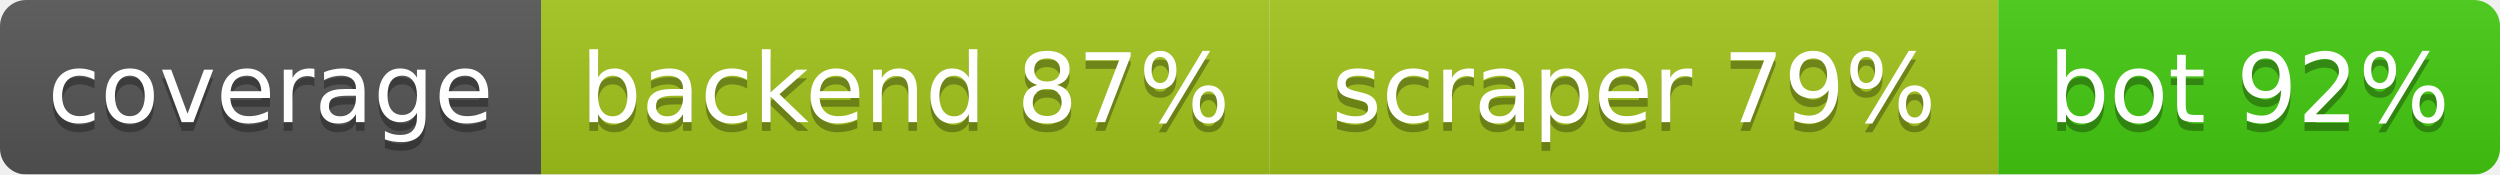
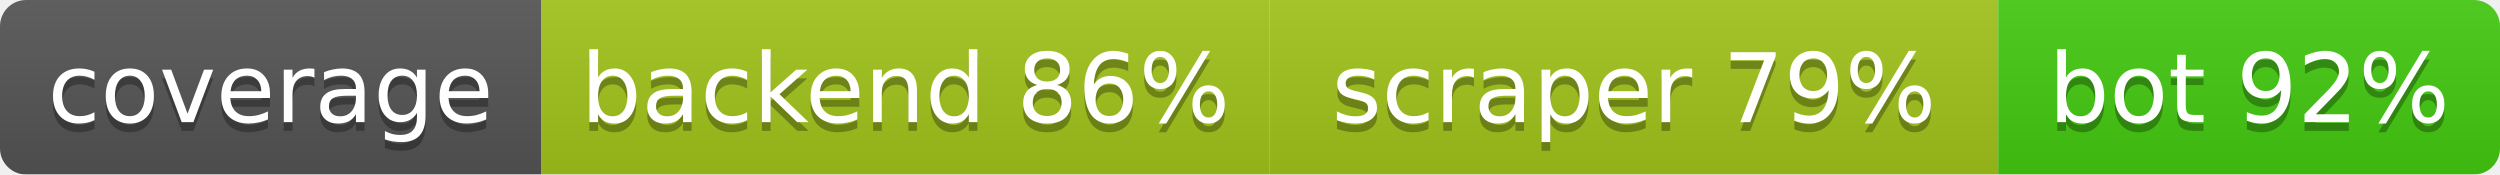
<svg xmlns="http://www.w3.org/2000/svg" width="286.5" height="20">
  <linearGradient id="b" x2="0" y2="100%">
    <stop offset="0" stop-color="#bbb" stop-opacity=".1" />
    <stop offset="1" stop-opacity=".1" />
  </linearGradient>
  <mask id="a">
    <rect width="286.5" height="20" rx="3" fill="#fff" />
  </mask>
  <g mask="url(#a)">
    <rect width="62.0" height="20" fill="#555" />
    <rect x="62.0" width="83.5" height="20" fill="#a3c51c" />
    <rect x="145.5" width="83.5" height="20" fill="#a3c51c" />
    <rect x="229.0" width="57.5" height="20" fill="#4c1" />
    <rect width="286.5" height="20" fill="url(#b)" />
  </g>
  <g fill="#fff" text-anchor="middle" font-family="DejaVu Sans,Verdana,Geneva,sans-serif" font-size="11">
    <text x="31.0" y="15" fill="#010101" fill-opacity=".3">coverage</text>
    <text x="31.0" y="14">coverage</text>
-     <text x="103.75" y="15" fill="#010101" fill-opacity=".3">backend 87%</text>
-     <text x="103.75" y="14">backend 87%</text>
+     <text x="103.75" y="15" fill="#010101" fill-opacity=".3">backend 86%</text>
+     <text x="103.75" y="14">backend 86%</text>
    <text x="187.25" y="15" fill="#010101" fill-opacity=".3">scraper 79%</text>
    <text x="187.25" y="14">scraper 79%</text>
    <text x="257.75" y="15" fill="#010101" fill-opacity=".3">bot 92%</text>
    <text x="257.75" y="14">bot 92%</text>
  </g>
</svg>
